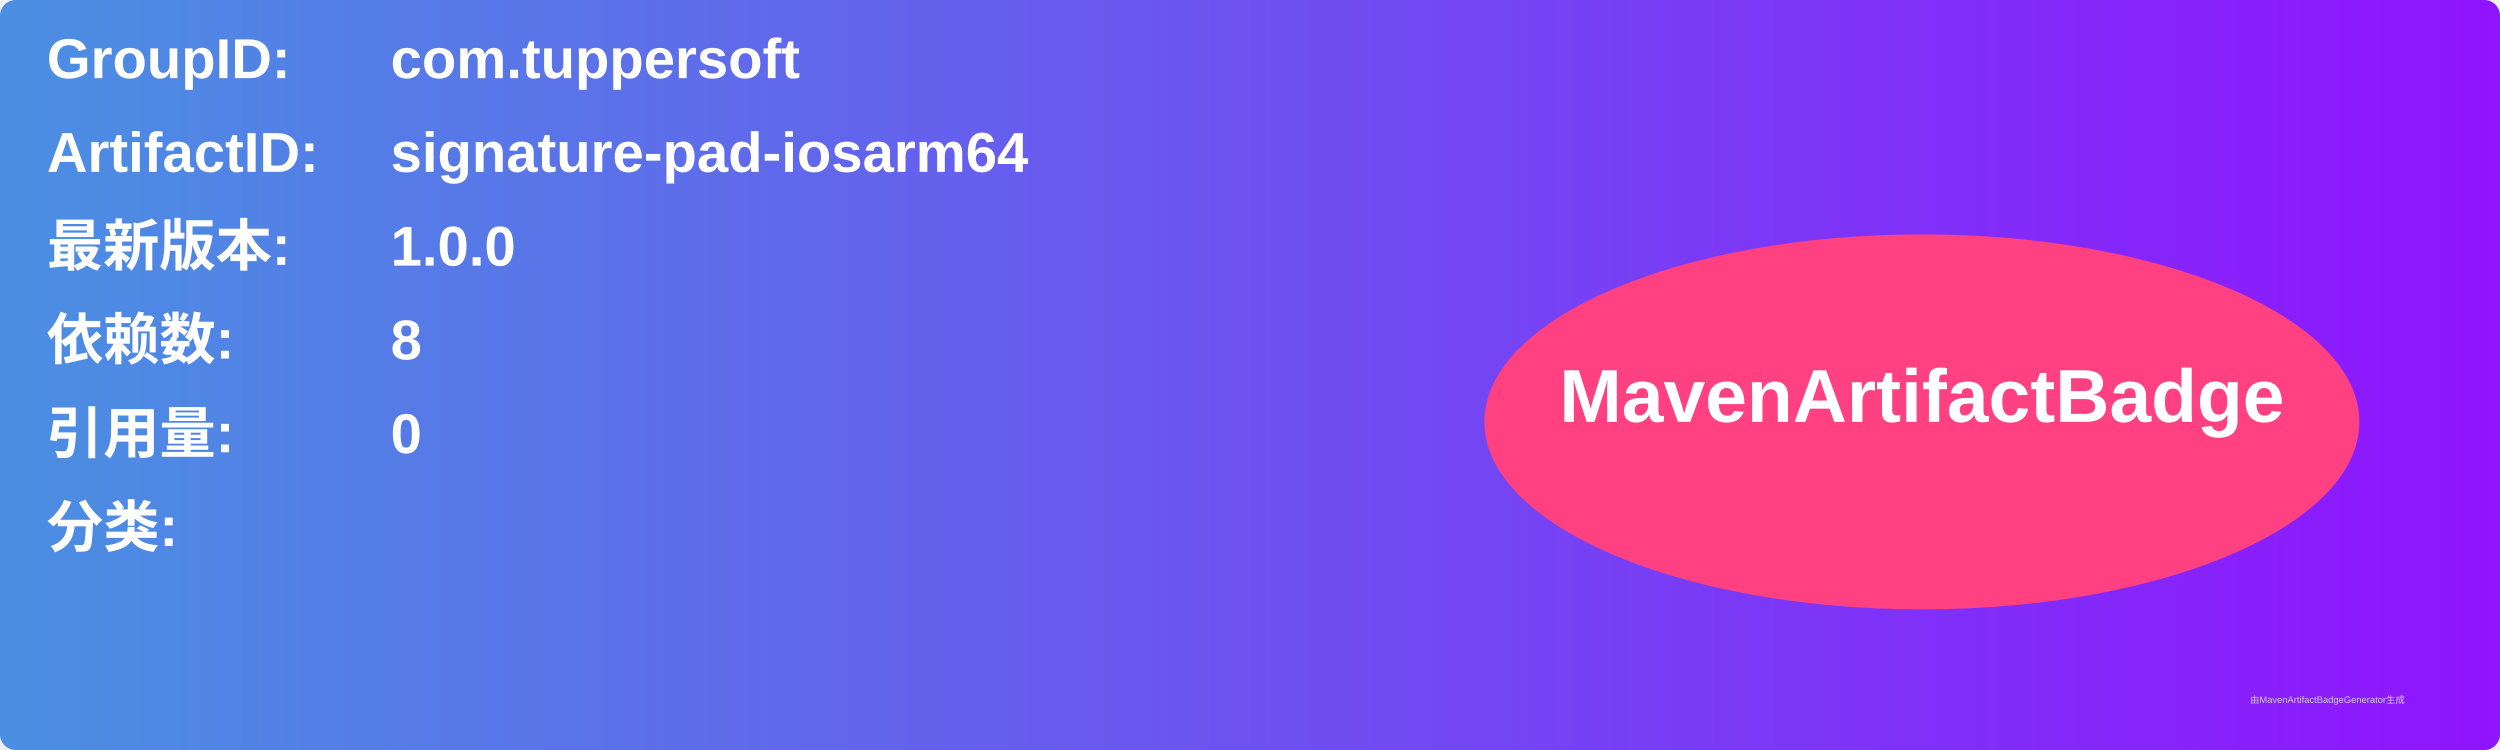
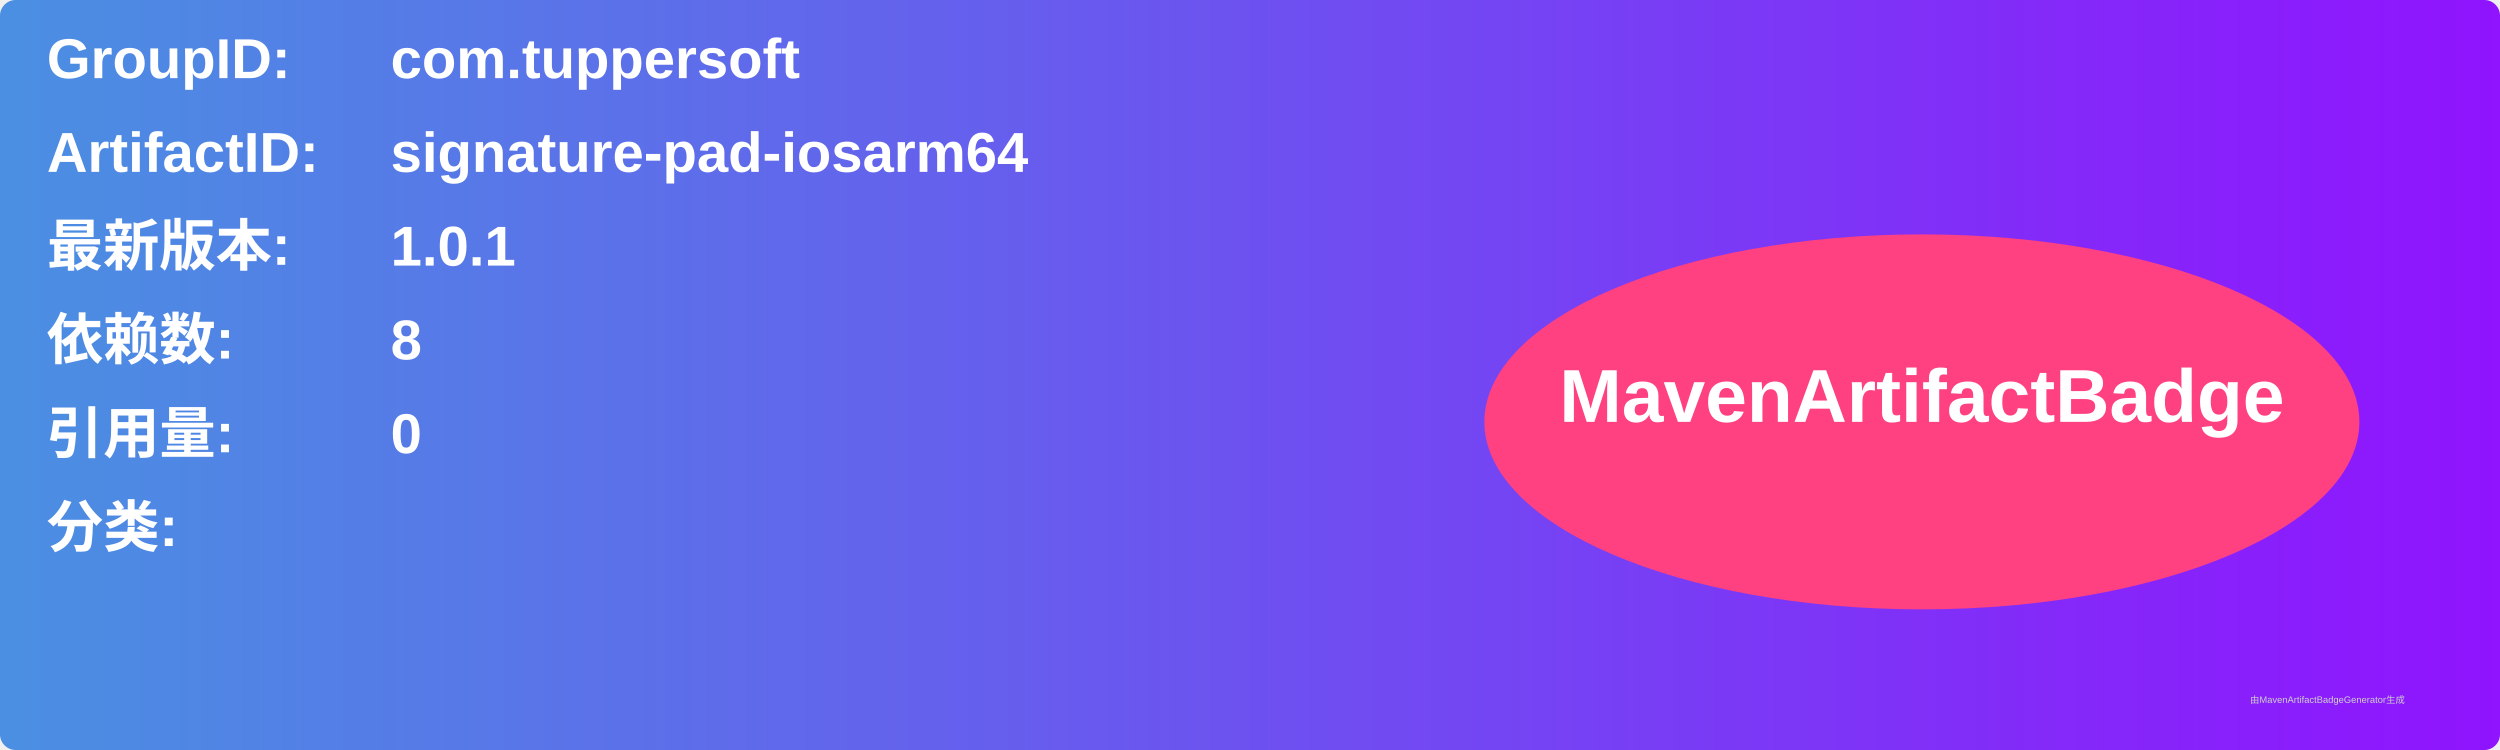
<svg xmlns="http://www.w3.org/2000/svg" width="800" height="240" viewBox="0 0 800 240">
  <linearGradient id="grad" x1="0%" y1="0%" x2="100%" y2="0%">
    <stop offset="0%" stop-color="#4a90e2" />
    <stop offset="100%" stop-color="#9013fe" />
  </linearGradient>
  <rect width="100%" height="100%" rx="5" ry="5" fill="url(#grad)" />
  <g transform="translate(15, 15)">
    <text x="0" y="10" font-family="Arial" font-size="18" fill="white" font-weight="bold" width="260">GroupID:</text>
    <text x="110" y="10" font-family="Arial" font-size="18" fill="white" font-weight="bold" width="460">com.tuppersoft</text>
    <text x="0" y="40" font-family="Arial" font-size="18" fill="white" font-weight="bold" width="260">ArtifactID:</text>
    <text x="110" y="40" font-family="Arial" font-size="18" fill="white" font-weight="bold" width="460">signature-pad-iosarm64</text>
    <text x="0" y="70" font-family="Arial" font-size="18" fill="white" font-weight="bold">最新版本:</text>
    <text x="110" y="70" font-family="Arial" font-size="18" fill="white" font-weight="bold">
-       <tspan font-weight="bold">1.0.0</tspan>
+       <tspan font-weight="bold">1.0.1</tspan>
    </text>
    <text x="0" y="100" font-family="Arial" font-size="18" fill="white" font-weight="bold">依赖数: </text>
    <text x="110" y="100" font-family="Arial" font-size="18" fill="white">
      <tspan font-weight="bold">8</tspan>
    </text>
    <text x="0" y="130" font-family="Arial" font-size="18" fill="white" font-weight="bold">引用量: </text>
    <text x="110" y="130" font-family="Arial" font-size="18" fill="white">
      <tspan font-weight="bold">0</tspan>
    </text>
    <text x="0" y="160" font-family="Arial" font-size="18" fill="white" font-weight="bold">分类:</text>
    <text x="10" y="190" font-family="Arial" font-size="10" fill="white">
      <tspan font-weight="bold" />
    </text>
    <ellipse cx="600" cy="120" rx="140" ry="60" fill="#ff4081" />
    <text x="600" y="120" text-anchor="middle" font-family="Arial" font-size="24" fill="white" font-weight="bold">MavenArtifactBadge</text>
  </g>
  <text x="720" y="225" font-family="Arial" font-size="3" fill="#d0d0d0">由MavenArtifactBadgeGenerator生成</text>
</svg>
